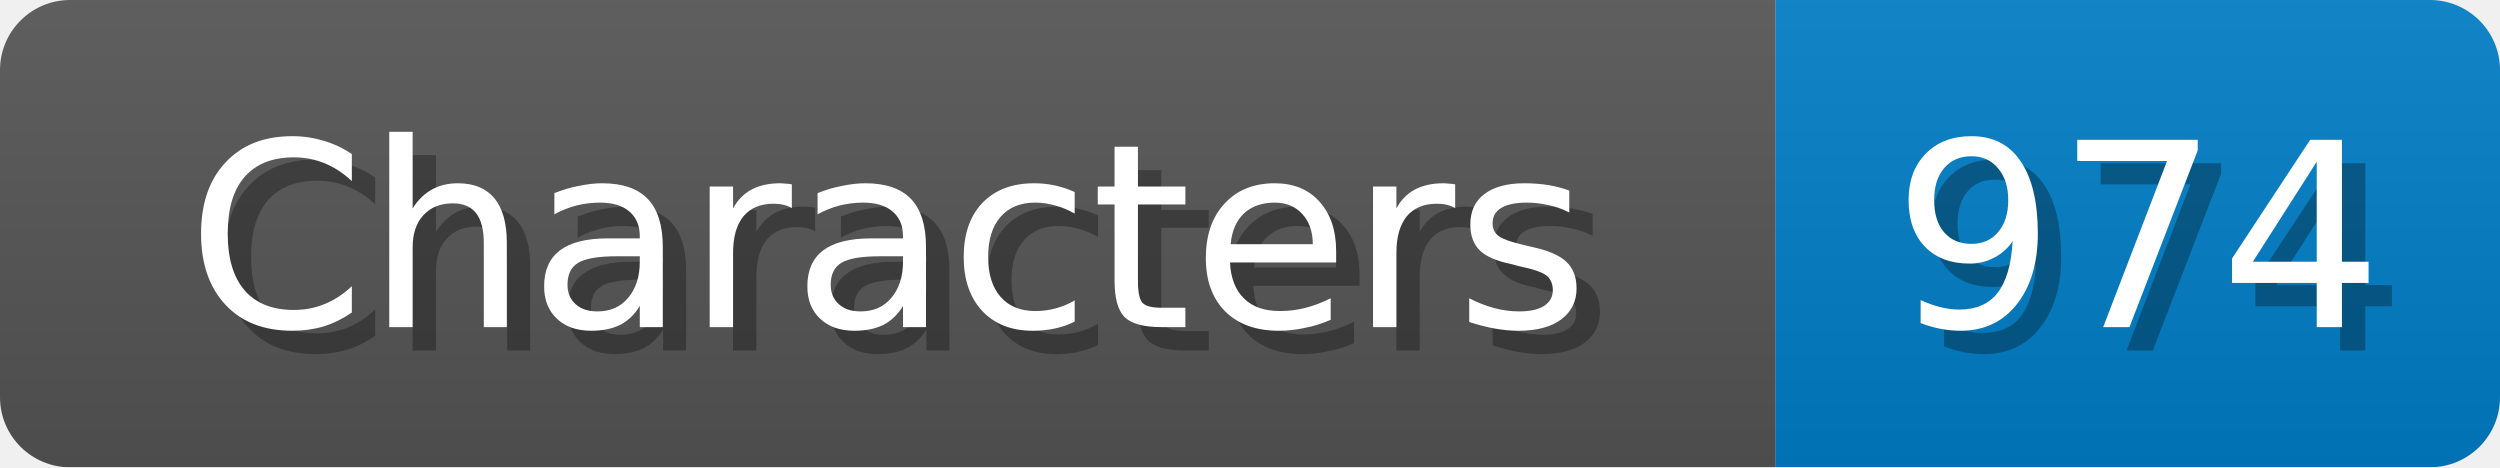
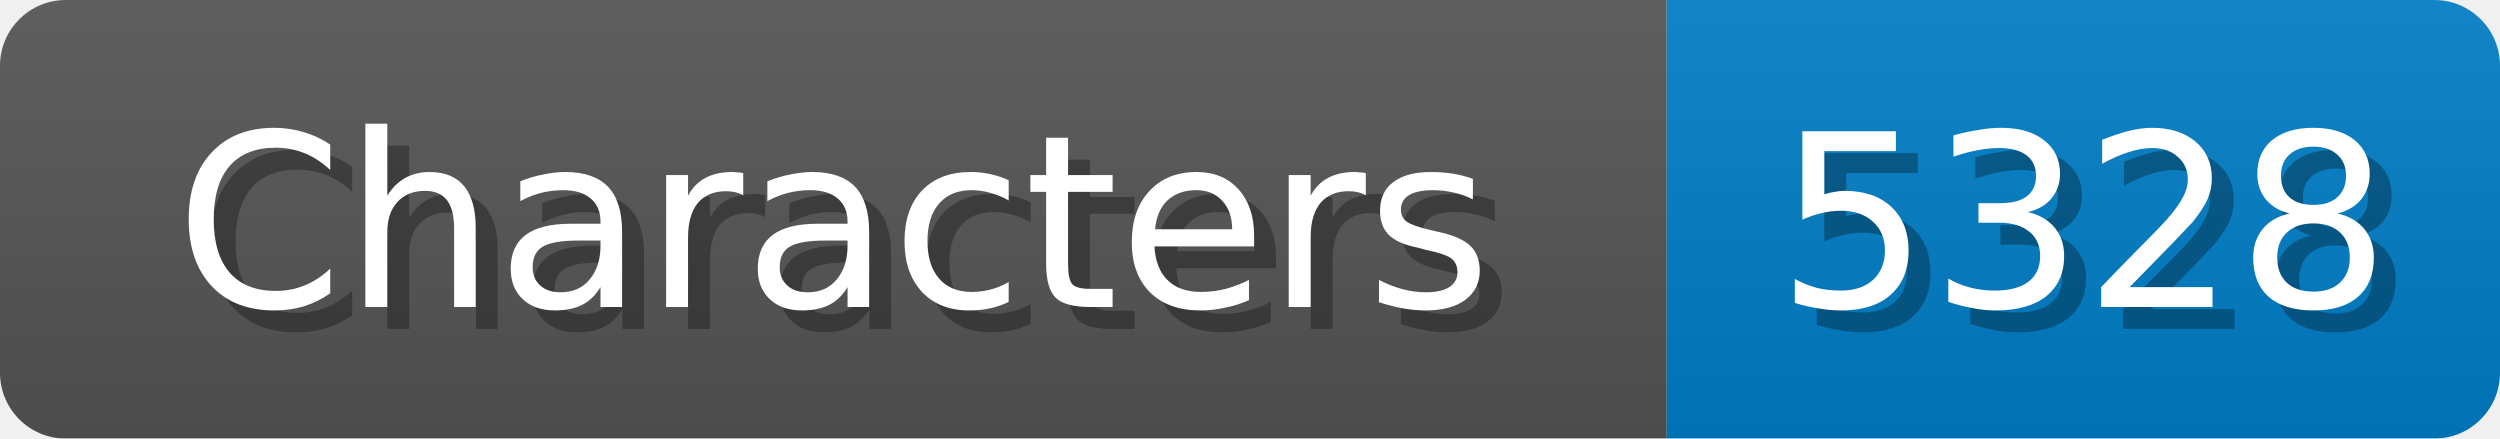
- <svg xmlns="http://www.w3.org/2000/svg" width="107" height="20">
+ <svg xmlns="http://www.w3.org/2000/svg" width="114" height="20">
  <linearGradient id="b" x2="0" y2="100%">
    <stop offset="0" stop-color="#bbb" stop-opacity=".1" />
    <stop offset="1" stop-opacity=".1" />
  </linearGradient>
  <mask id="anybadge_1">
-     <rect width="107" height="20" rx="3" fill="#fff" />
+     <rect width="114" height="20" rx="3" fill="#fff" />
  </mask>
  <g mask="url(#anybadge_1)">
    <path fill="#555" d="M0 0h76v20H0z" />
-     <path fill="#007ec6" d="M76 0h31v20H76z" />
-     <path fill="url(#b)" d="M0 0h107v20H0z" />
+     <path fill="#007ec6" d="M76 0h38v20H76z" />
+     <path fill="url(#b)" d="M0 0h114v20H0z" />
  </g>
  <g fill="#fff" text-anchor="middle" font-family="DejaVu Sans,Verdana,Geneva,sans-serif" font-size="11">
    <text x="39.0" y="15" fill="#010101" fill-opacity=".3">Characters</text>
    <text x="38.0" y="14">Characters</text>
  </g>
  <g fill="#fff" text-anchor="middle" font-family="DejaVu Sans,Verdana,Geneva,sans-serif" font-size="11">
-     <text x="92.5" y="15" fill="#010101" fill-opacity=".3">974</text>
-     <text x="91.5" y="14">974</text>
+     <text x="96.0" y="15" fill="#010101" fill-opacity=".3">5328</text>
+     <text x="95.0" y="14">5328</text>
  </g>
</svg>
